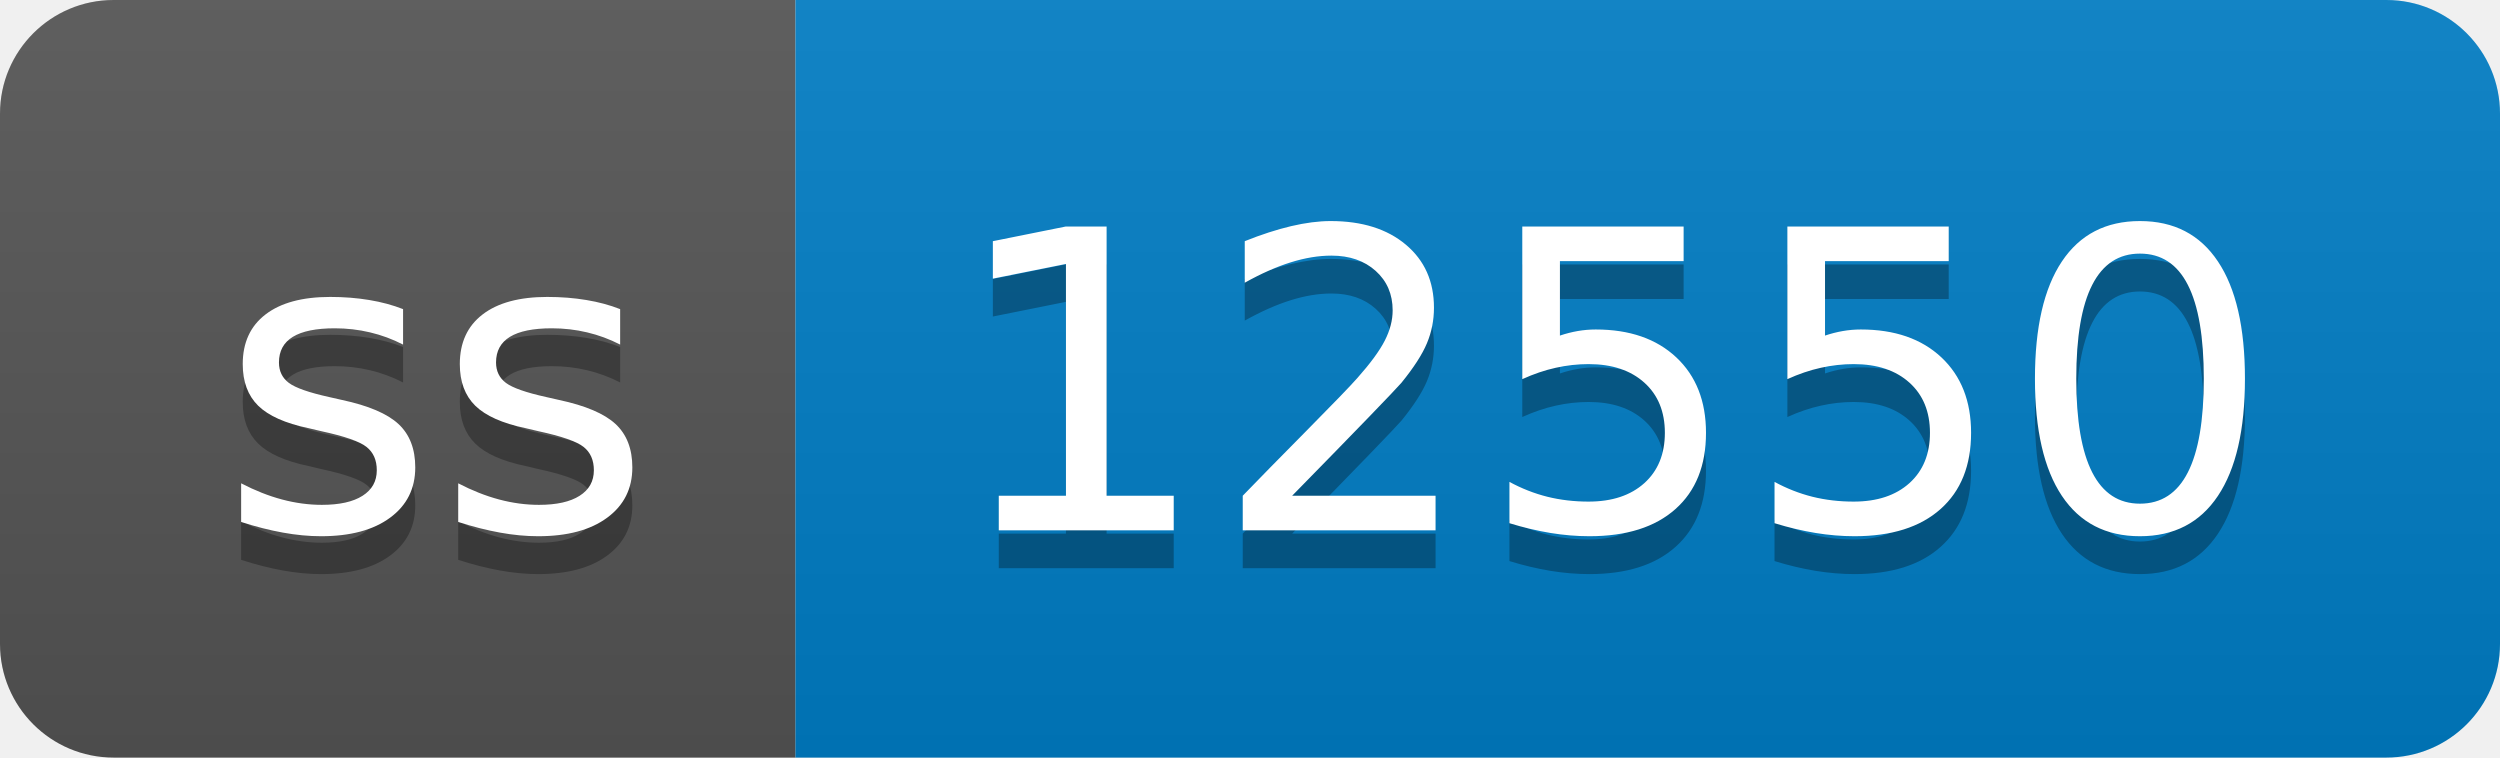
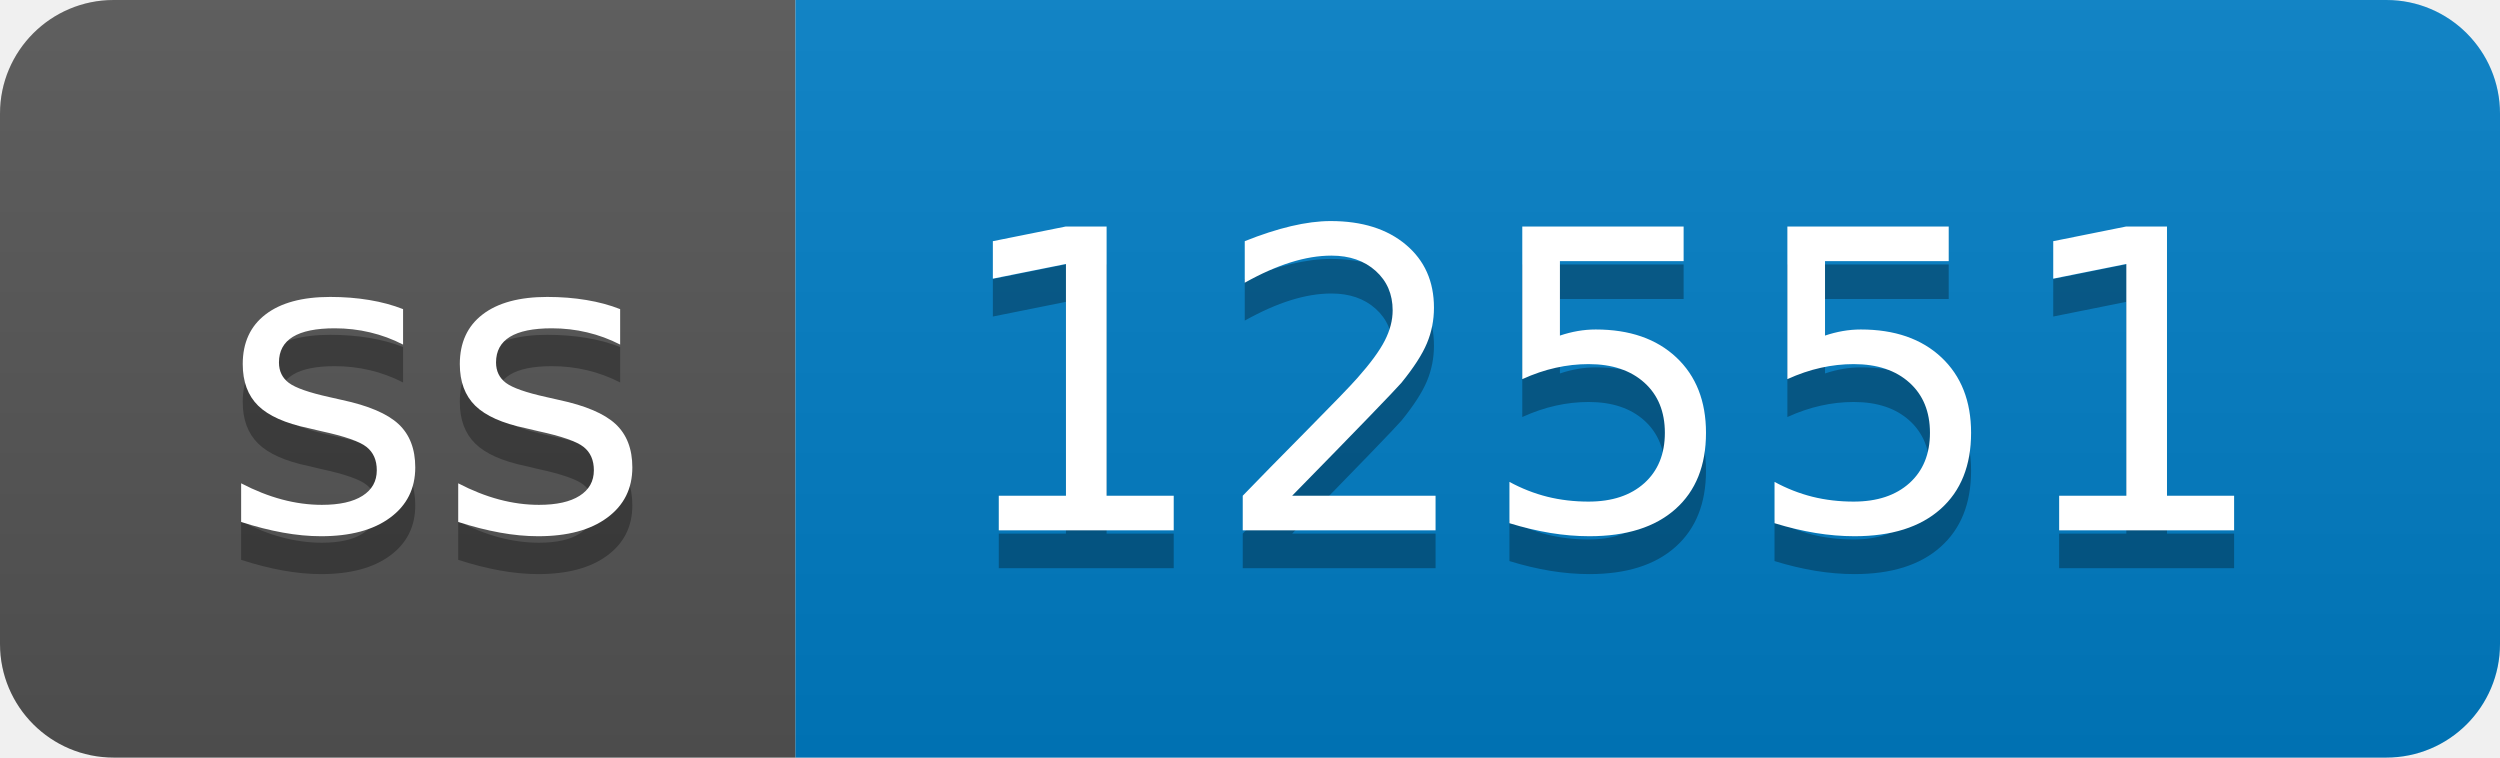
- <svg xmlns="http://www.w3.org/2000/svg" width="66" height="20" role="img" aria-label="ss: 12550">
+ <svg xmlns="http://www.w3.org/2000/svg" width="66" height="20" role="img" aria-label="ss: 12551">
  <linearGradient id="s" x2="0" y2="100%">
    <stop offset="0" stop-color="#bbb" stop-opacity=".1" />
    <stop offset="1" stop-opacity=".1" />
  </linearGradient>
  <clipPath id="r">
    <rect width="66" height="20" rx="3" fill="#fff" />
  </clipPath>
  <g clip-path="url(#r)">
    <rect width="21" height="20" fill="#555" />
    <rect x="21" width="45" height="20" fill="#007ec6" />
    <rect width="66" height="20" fill="url(#s)" />
  </g>
  <g fill="#fff" text-anchor="middle" font-family="Verdana,Geneva,DejaVu Sans,sans-serif" text-rendering="geometricPrecision" font-size="110">
    <text aria-hidden="true" x="115" y="150" fill="#010101" fill-opacity=".3" transform="scale(.1)" textLength="110">ss</text>
    <text x="115" y="140" transform="scale(.1)" fill="#fff" textLength="110">ss</text>
-     <text aria-hidden="true" x="425" y="150" fill="#010101" fill-opacity=".3" transform="scale(.1)" textLength="350">12550</text>
-     <text x="425" y="140" transform="scale(.1)" fill="#fff" textLength="350">12550</text>
+     <text aria-hidden="true" x="425" y="150" fill="#010101" fill-opacity=".3" transform="scale(.1)" textLength="350">12551</text>
+     <text x="425" y="140" transform="scale(.1)" fill="#fff" textLength="350">12551</text>
  </g>
</svg>
